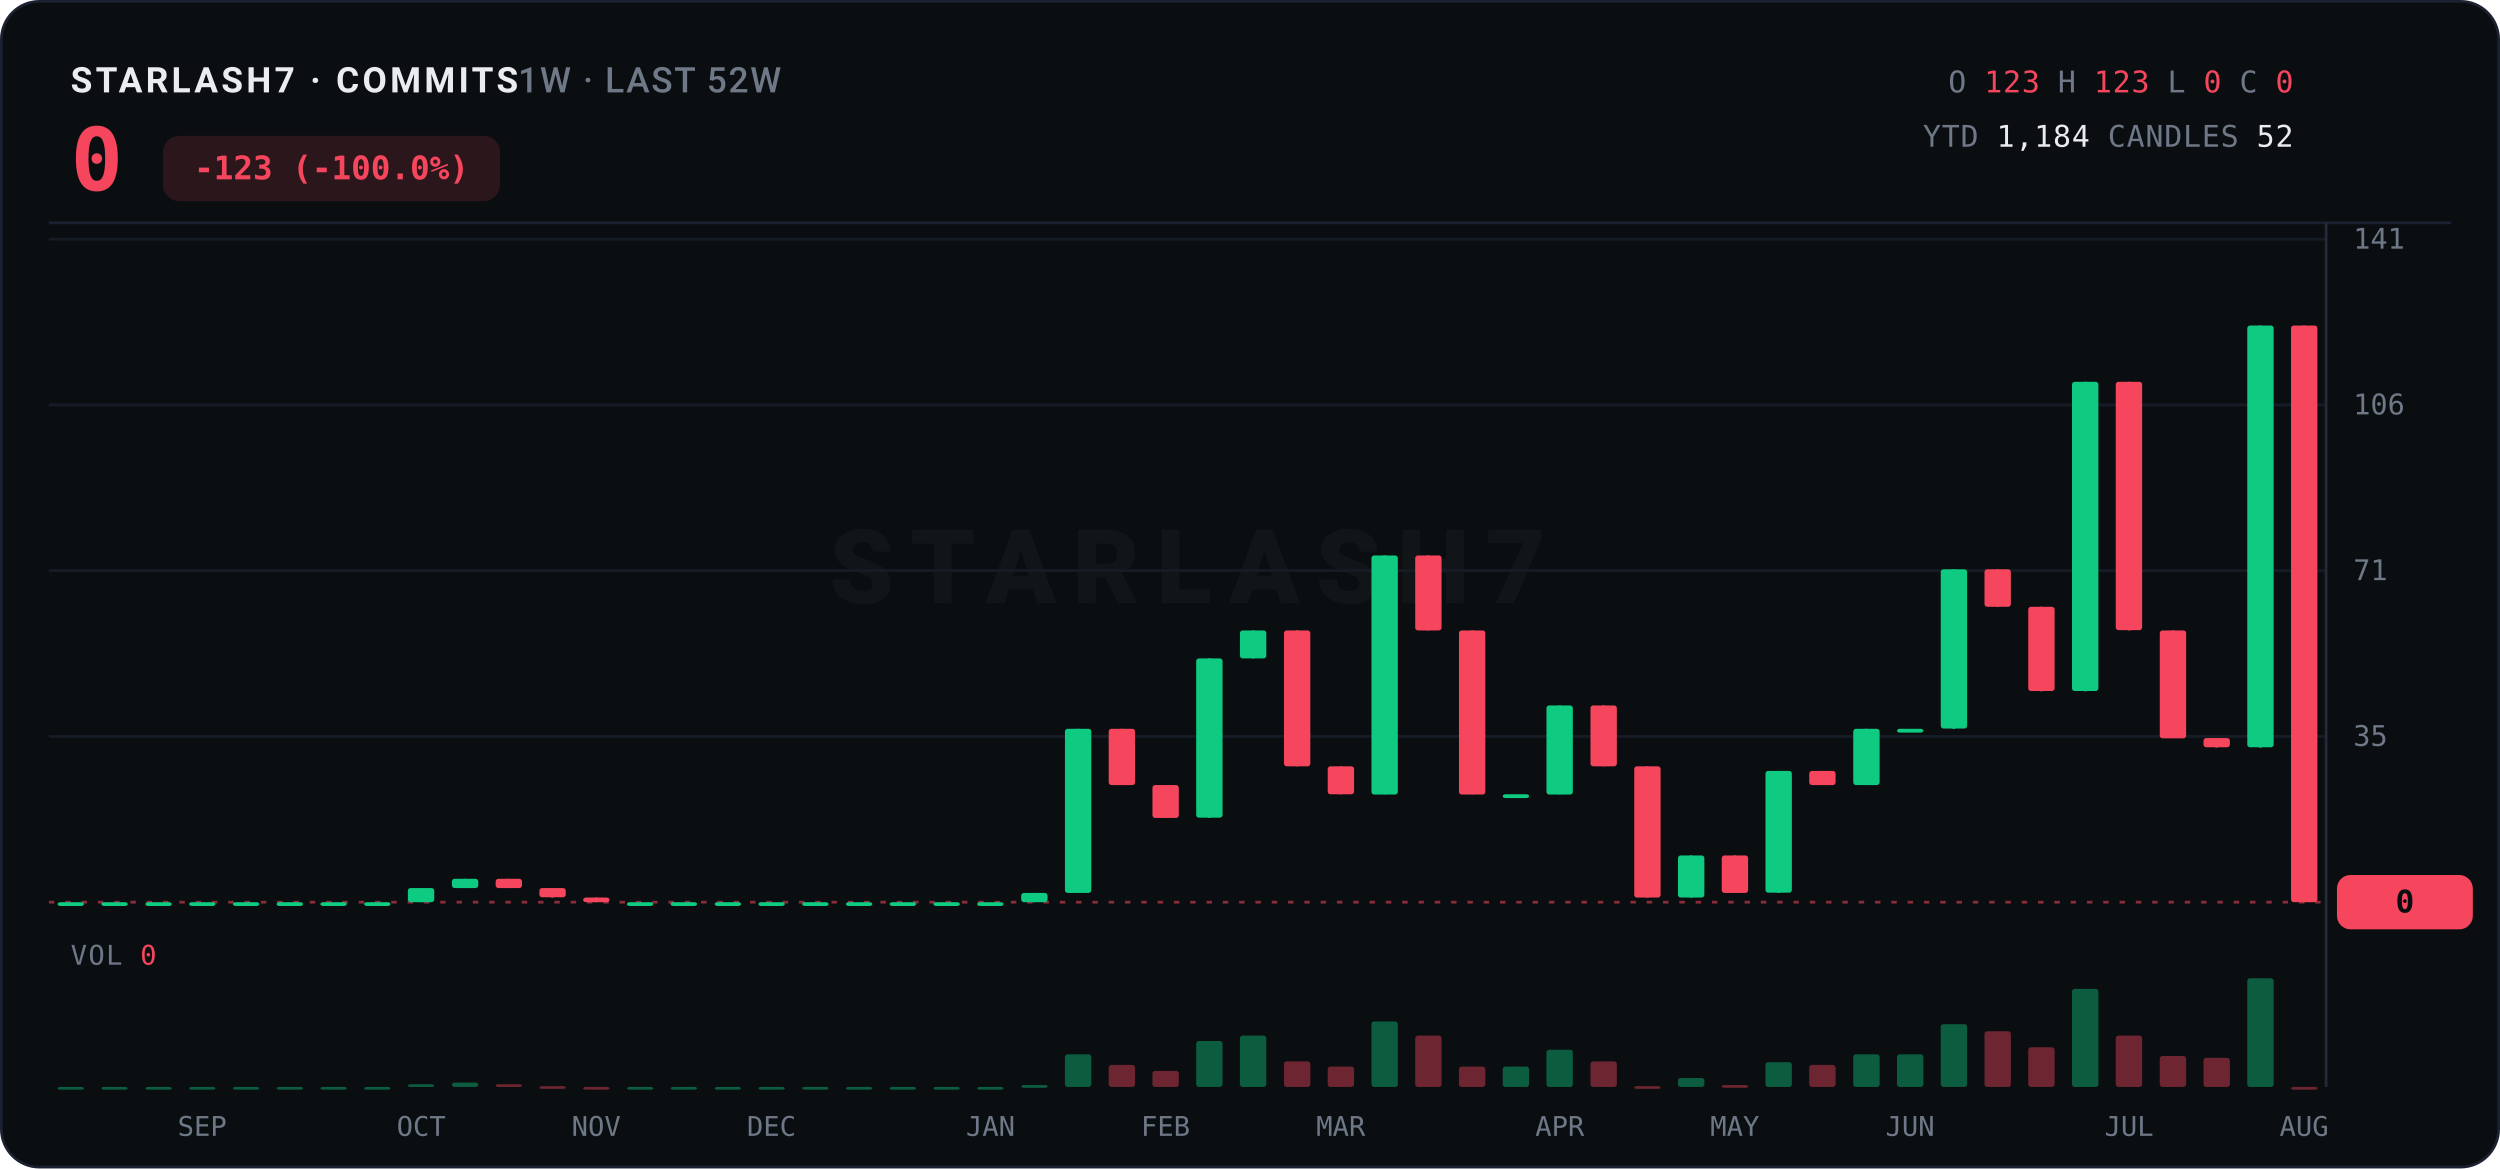
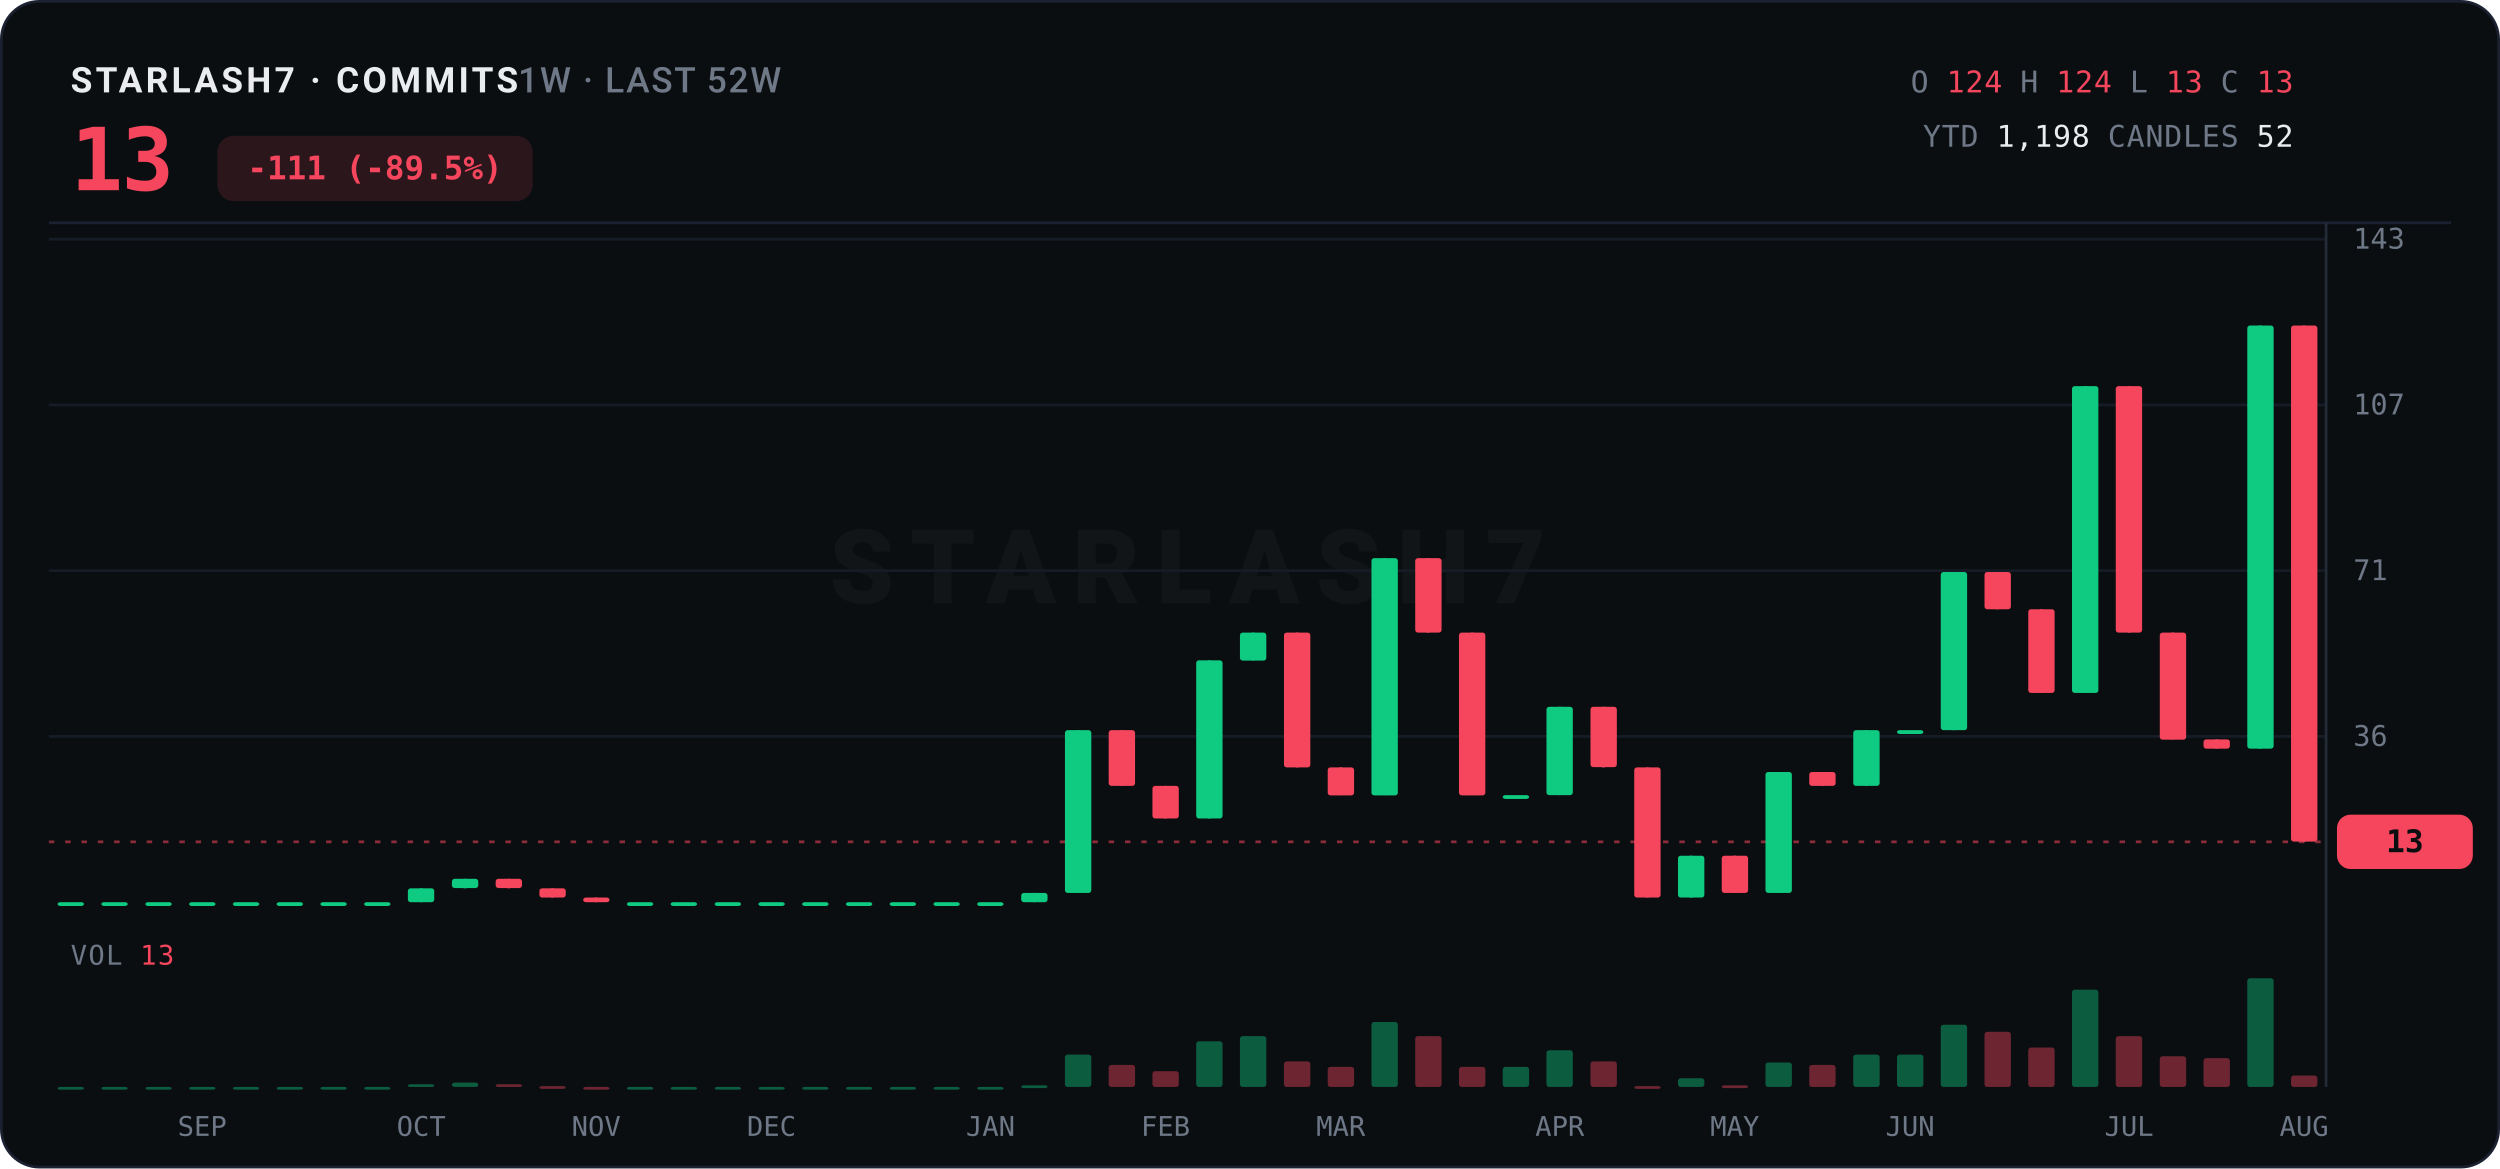
<svg xmlns="http://www.w3.org/2000/svg" width="920" height="430" viewBox="0 0 920 430">
  <rect x="0.5" y="0.5" width="919" height="429" rx="14" fill="#0B0E11" stroke="#1B2130" />
  <text x="26" y="34" font-family="ui-sans-serif,system-ui,-apple-system,'Segoe UI',Roboto,sans-serif" font-size="13" font-weight="700" letter-spacing="1.2" fill="#EAECEF">STARLASH7 · COMMITS<tspan fill="#6E7887" font-weight="500" letter-spacing="0.6">  1W · LAST 52W</tspan>
  </text>
-   <text x="26" y="70" font-family="ui-monospace,'SF Mono',SFMono-Regular,Menlo,Consolas,monospace" font-size="32" font-weight="800" fill="#F6465D" letter-spacing="-0.5">0</text>
-   <rect x="60" y="50" width="124" height="24" rx="6" fill="#F6465D" opacity="0.14" />
-   <text x="122" y="66" text-anchor="middle" font-family="ui-monospace,'SF Mono',SFMono-Regular,Menlo,Consolas,monospace" font-size="12" font-weight="700" fill="#F6465D">-123 (-100.0%)</text>
+   <text x="26" y="70" font-family="ui-monospace,'SF Mono',SFMono-Regular,Menlo,Consolas,monospace" font-size="32" font-weight="800" fill="#F6465D" letter-spacing="-0.5">13</text>
+   <rect x="80" y="50" width="116" height="24" rx="6" fill="#F6465D" opacity="0.14" />
+   <text x="138" y="66" text-anchor="middle" font-family="ui-monospace,'SF Mono',SFMono-Regular,Menlo,Consolas,monospace" font-size="12" font-weight="700" fill="#F6465D">-111 (-89.5%)</text>
  <text x="844" y="34" text-anchor="end" font-family="ui-monospace,'SF Mono',SFMono-Regular,Menlo,Consolas,monospace" font-size="11" letter-spacing="0.3">
    <tspan fill="#6E7887">O</tspan>
-     <tspan fill="#F6465D">123</tspan>
+     <tspan fill="#F6465D">124</tspan>
    <tspan fill="#6E7887">H</tspan>
-     <tspan fill="#F6465D">123</tspan>
+     <tspan fill="#F6465D">124</tspan>
    <tspan fill="#6E7887">L</tspan>
-     <tspan fill="#F6465D">0</tspan>
+     <tspan fill="#F6465D">13</tspan>
    <tspan fill="#6E7887">C</tspan>
-     <tspan fill="#F6465D">0</tspan>
+     <tspan fill="#F6465D">13</tspan>
  </text>
  <text x="844" y="54" text-anchor="end" font-family="ui-monospace,'SF Mono',SFMono-Regular,Menlo,Consolas,monospace" font-size="11" letter-spacing="0.3">
    <tspan fill="#6E7887">YTD</tspan>
-     <tspan fill="#EAECEF">1,184</tspan>
+     <tspan fill="#EAECEF">1,198</tspan>
    <tspan fill="#6E7887">CANDLES</tspan>
    <tspan fill="#EAECEF">52</tspan>
  </text>
  <line x1="18" y1="82" x2="902" y2="82" stroke="#1B2130" stroke-width="1" />
  <text x="437.0" y="222.0" text-anchor="middle" font-family="ui-sans-serif,system-ui,-apple-system,'Segoe UI',Roboto,sans-serif" font-size="38" font-weight="800" letter-spacing="6" fill="#EAECEF" opacity="0.035">STARLASH7</text>
  <line x1="18" y1="271.0" x2="856" y2="271.0" stroke="#161C26" stroke-width="1" />
-   <text x="866" y="274.5" font-family="ui-monospace,'SF Mono',SFMono-Regular,Menlo,Consolas,monospace" font-size="10.5" fill="#6E7887">35</text>
+   <text x="866" y="274.5" font-family="ui-monospace,'SF Mono',SFMono-Regular,Menlo,Consolas,monospace" font-size="10.5" fill="#6E7887">36</text>
  <line x1="18" y1="210.0" x2="856" y2="210.0" stroke="#161C26" stroke-width="1" />
  <text x="866" y="213.5" font-family="ui-monospace,'SF Mono',SFMono-Regular,Menlo,Consolas,monospace" font-size="10.5" fill="#6E7887">71</text>
  <line x1="18" y1="149.0" x2="856" y2="149.0" stroke="#161C26" stroke-width="1" />
-   <text x="866" y="152.5" font-family="ui-monospace,'SF Mono',SFMono-Regular,Menlo,Consolas,monospace" font-size="10.5" fill="#6E7887">106</text>
+   <text x="866" y="152.5" font-family="ui-monospace,'SF Mono',SFMono-Regular,Menlo,Consolas,monospace" font-size="10.5" fill="#6E7887">107</text>
  <line x1="18" y1="88.0" x2="856" y2="88.0" stroke="#161C26" stroke-width="1" />
-   <text x="866" y="91.5" font-family="ui-monospace,'SF Mono',SFMono-Regular,Menlo,Consolas,monospace" font-size="10.5" fill="#6E7887">141</text>
+   <text x="866" y="91.5" font-family="ui-monospace,'SF Mono',SFMono-Regular,Menlo,Consolas,monospace" font-size="10.5" fill="#6E7887">143</text>
  <line x1="856" y1="82" x2="856" y2="400" stroke="#242B38" stroke-width="1" />
-   <line x1="18" y1="332.0" x2="856" y2="332.0" stroke="#F6465D" stroke-width="1" stroke-dasharray="2 4" opacity="0.55" />
-   <rect x="860" y="322.0" width="50" height="20" rx="5" fill="#F6465D" />
-   <text x="885.0" y="335.8" text-anchor="middle" font-family="ui-monospace,'SF Mono',SFMono-Regular,Menlo,Consolas,monospace" font-size="11.5" font-weight="800" fill="#0B0E11">0</text>
+   <line x1="18" y1="309.8" x2="856" y2="309.8" stroke="#F6465D" stroke-width="1" stroke-dasharray="2 4" opacity="0.55" />
+   <rect x="860" y="299.8" width="50" height="20" rx="5" fill="#F6465D" />
+   <text x="885.0" y="313.6" text-anchor="middle" font-family="ui-monospace,'SF Mono',SFMono-Regular,Menlo,Consolas,monospace" font-size="11.5" font-weight="800" fill="#0B0E11">13</text>
  <line x1="26.1" y1="332.0" x2="26.1" y2="332.0" stroke="#0ECB81" stroke-width="1" />
  <rect x="21.2" y="332.0" width="9.7" height="1.4" rx="1" fill="#0ECB81" />
  <line x1="42.2" y1="332.0" x2="42.2" y2="332.0" stroke="#0ECB81" stroke-width="1" />
  <rect x="37.3" y="332.0" width="9.7" height="1.4" rx="1" fill="#0ECB81" />
  <line x1="58.3" y1="332.0" x2="58.3" y2="332.0" stroke="#0ECB81" stroke-width="1" />
  <rect x="53.5" y="332.0" width="9.7" height="1.4" rx="1" fill="#0ECB81" />
  <line x1="74.4" y1="332.0" x2="74.4" y2="332.0" stroke="#0ECB81" stroke-width="1" />
  <rect x="69.6" y="332.0" width="9.7" height="1.4" rx="1" fill="#0ECB81" />
  <line x1="90.5" y1="332.0" x2="90.5" y2="332.0" stroke="#0ECB81" stroke-width="1" />
  <rect x="85.7" y="332.0" width="9.7" height="1.4" rx="1" fill="#0ECB81" />
  <line x1="106.6" y1="332.0" x2="106.6" y2="332.0" stroke="#0ECB81" stroke-width="1" />
  <rect x="101.8" y="332.0" width="9.7" height="1.4" rx="1" fill="#0ECB81" />
  <line x1="122.8" y1="332.0" x2="122.8" y2="332.0" stroke="#0ECB81" stroke-width="1" />
  <rect x="117.9" y="332.0" width="9.7" height="1.4" rx="1" fill="#0ECB81" />
  <line x1="138.9" y1="332.0" x2="138.9" y2="332.0" stroke="#0ECB81" stroke-width="1" />
  <rect x="134.0" y="332.0" width="9.7" height="1.4" rx="1" fill="#0ECB81" />
-   <line x1="155.0" y1="326.8" x2="155.0" y2="332.0" stroke="#0ECB81" stroke-width="1" />
-   <rect x="150.1" y="326.8" width="9.7" height="5.2" rx="1" fill="#0ECB81" />
-   <line x1="171.1" y1="323.4" x2="171.1" y2="326.8" stroke="#0ECB81" stroke-width="1" />
+   <line x1="155.0" y1="326.9" x2="155.0" y2="332.0" stroke="#0ECB81" stroke-width="1" />
+   <rect x="150.1" y="326.9" width="9.7" height="5.1" rx="1" fill="#0ECB81" />
+   <line x1="171.1" y1="323.4" x2="171.1" y2="326.9" stroke="#0ECB81" stroke-width="1" />
  <rect x="166.3" y="323.4" width="9.7" height="3.4" rx="1" fill="#0ECB81" />
-   <line x1="187.2" y1="323.4" x2="187.2" y2="326.8" stroke="#F6465D" stroke-width="1" />
+   <line x1="187.2" y1="323.4" x2="187.2" y2="326.9" stroke="#F6465D" stroke-width="1" />
  <rect x="182.4" y="323.4" width="9.7" height="3.4" rx="1" fill="#F6465D" />
-   <line x1="203.3" y1="326.8" x2="203.3" y2="330.3" stroke="#F6465D" stroke-width="1" />
-   <rect x="198.5" y="326.8" width="9.7" height="3.4" rx="1" fill="#F6465D" />
+   <line x1="203.3" y1="326.9" x2="203.3" y2="330.3" stroke="#F6465D" stroke-width="1" />
+   <rect x="198.5" y="326.9" width="9.7" height="3.4" rx="1" fill="#F6465D" />
  <line x1="219.4" y1="330.3" x2="219.4" y2="332.0" stroke="#F6465D" stroke-width="1" />
  <rect x="214.6" y="330.3" width="9.7" height="1.7" rx="1" fill="#F6465D" />
  <line x1="235.6" y1="332.0" x2="235.6" y2="332.0" stroke="#0ECB81" stroke-width="1" />
  <rect x="230.7" y="332.0" width="9.7" height="1.4" rx="1" fill="#0ECB81" />
  <line x1="251.7" y1="332.0" x2="251.7" y2="332.0" stroke="#0ECB81" stroke-width="1" />
  <rect x="246.8" y="332.0" width="9.7" height="1.4" rx="1" fill="#0ECB81" />
  <line x1="267.8" y1="332.0" x2="267.8" y2="332.0" stroke="#0ECB81" stroke-width="1" />
  <rect x="263.0" y="332.0" width="9.7" height="1.4" rx="1" fill="#0ECB81" />
  <line x1="283.9" y1="332.0" x2="283.9" y2="332.0" stroke="#0ECB81" stroke-width="1" />
  <rect x="279.1" y="332.0" width="9.7" height="1.4" rx="1" fill="#0ECB81" />
  <line x1="300.0" y1="332.0" x2="300.0" y2="332.0" stroke="#0ECB81" stroke-width="1" />
  <rect x="295.2" y="332.0" width="9.7" height="1.4" rx="1" fill="#0ECB81" />
  <line x1="316.1" y1="332.0" x2="316.1" y2="332.0" stroke="#0ECB81" stroke-width="1" />
  <rect x="311.3" y="332.0" width="9.7" height="1.4" rx="1" fill="#0ECB81" />
  <line x1="332.3" y1="332.0" x2="332.3" y2="332.0" stroke="#0ECB81" stroke-width="1" />
  <rect x="327.4" y="332.0" width="9.7" height="1.4" rx="1" fill="#0ECB81" />
  <line x1="348.4" y1="332.0" x2="348.4" y2="332.0" stroke="#0ECB81" stroke-width="1" />
  <rect x="343.5" y="332.0" width="9.7" height="1.4" rx="1" fill="#0ECB81" />
  <line x1="364.5" y1="332.0" x2="364.5" y2="332.0" stroke="#0ECB81" stroke-width="1" />
  <rect x="359.6" y="332.0" width="9.7" height="1.4" rx="1" fill="#0ECB81" />
  <line x1="380.6" y1="328.6" x2="380.6" y2="332.0" stroke="#0ECB81" stroke-width="1" />
  <rect x="375.8" y="328.6" width="9.7" height="3.4" rx="1" fill="#0ECB81" />
-   <line x1="396.7" y1="268.2" x2="396.7" y2="328.6" stroke="#0ECB81" stroke-width="1" />
-   <rect x="391.9" y="268.2" width="9.7" height="60.4" rx="1" fill="#0ECB81" />
-   <line x1="412.8" y1="268.2" x2="412.8" y2="288.9" stroke="#F6465D" stroke-width="1" />
-   <rect x="408.0" y="268.2" width="9.7" height="20.7" rx="1" fill="#F6465D" />
-   <line x1="428.9" y1="288.9" x2="428.9" y2="301.0" stroke="#F6465D" stroke-width="1" />
-   <rect x="424.1" y="288.9" width="9.7" height="12.1" rx="1" fill="#F6465D" />
-   <line x1="445.1" y1="242.3" x2="445.1" y2="301.0" stroke="#0ECB81" stroke-width="1" />
-   <rect x="440.2" y="242.3" width="9.7" height="58.6" rx="1" fill="#0ECB81" />
-   <line x1="461.2" y1="232.0" x2="461.2" y2="242.3" stroke="#0ECB81" stroke-width="1" />
-   <rect x="456.3" y="232.0" width="9.7" height="10.3" rx="1" fill="#0ECB81" />
-   <line x1="477.3" y1="232.0" x2="477.3" y2="282.0" stroke="#F6465D" stroke-width="1" />
-   <rect x="472.5" y="232.0" width="9.7" height="50.0" rx="1" fill="#F6465D" />
-   <line x1="493.4" y1="282.0" x2="493.4" y2="292.3" stroke="#F6465D" stroke-width="1" />
-   <rect x="488.6" y="282.0" width="9.7" height="10.3" rx="1" fill="#F6465D" />
-   <line x1="509.5" y1="204.4" x2="509.5" y2="292.3" stroke="#0ECB81" stroke-width="1" />
-   <rect x="504.7" y="204.4" width="9.7" height="88.0" rx="1" fill="#0ECB81" />
-   <line x1="525.6" y1="204.4" x2="525.6" y2="232.0" stroke="#F6465D" stroke-width="1" />
-   <rect x="520.8" y="204.4" width="9.7" height="27.6" rx="1" fill="#F6465D" />
-   <line x1="541.8" y1="232.0" x2="541.8" y2="292.3" stroke="#F6465D" stroke-width="1" />
-   <rect x="536.9" y="232.0" width="9.7" height="60.4" rx="1" fill="#F6465D" />
-   <line x1="557.9" y1="292.3" x2="557.9" y2="292.3" stroke="#0ECB81" stroke-width="1" />
-   <rect x="553.0" y="292.3" width="9.7" height="1.4" rx="1" fill="#0ECB81" />
-   <line x1="574.0" y1="259.6" x2="574.0" y2="292.3" stroke="#0ECB81" stroke-width="1" />
-   <rect x="569.1" y="259.6" width="9.7" height="32.8" rx="1" fill="#0ECB81" />
-   <line x1="590.1" y1="259.6" x2="590.1" y2="282.0" stroke="#F6465D" stroke-width="1" />
-   <rect x="585.3" y="259.6" width="9.7" height="22.4" rx="1" fill="#F6465D" />
-   <line x1="606.2" y1="282.0" x2="606.2" y2="330.3" stroke="#F6465D" stroke-width="1" />
-   <rect x="601.4" y="282.0" width="9.7" height="48.3" rx="1" fill="#F6465D" />
-   <line x1="622.3" y1="314.8" x2="622.3" y2="330.3" stroke="#0ECB81" stroke-width="1" />
-   <rect x="617.5" y="314.8" width="9.7" height="15.5" rx="1" fill="#0ECB81" />
-   <line x1="638.4" y1="314.8" x2="638.4" y2="328.6" stroke="#F6465D" stroke-width="1" />
-   <rect x="633.6" y="314.8" width="9.7" height="13.8" rx="1" fill="#F6465D" />
-   <line x1="654.6" y1="283.7" x2="654.6" y2="328.6" stroke="#0ECB81" stroke-width="1" />
-   <rect x="649.7" y="283.7" width="9.7" height="44.8" rx="1" fill="#0ECB81" />
-   <line x1="670.7" y1="283.7" x2="670.7" y2="288.9" stroke="#F6465D" stroke-width="1" />
-   <rect x="665.8" y="283.7" width="9.7" height="5.2" rx="1" fill="#F6465D" />
-   <line x1="686.8" y1="268.2" x2="686.8" y2="288.9" stroke="#0ECB81" stroke-width="1" />
-   <rect x="682.0" y="268.2" width="9.7" height="20.7" rx="1" fill="#0ECB81" />
-   <line x1="702.9" y1="268.2" x2="702.9" y2="268.2" stroke="#0ECB81" stroke-width="1" />
-   <rect x="698.1" y="268.2" width="9.7" height="1.4" rx="1" fill="#0ECB81" />
-   <line x1="719.0" y1="209.5" x2="719.0" y2="268.2" stroke="#0ECB81" stroke-width="1" />
-   <rect x="714.2" y="209.5" width="9.7" height="58.6" rx="1" fill="#0ECB81" />
-   <line x1="735.1" y1="209.5" x2="735.1" y2="223.3" stroke="#F6465D" stroke-width="1" />
-   <rect x="730.3" y="209.5" width="9.7" height="13.8" rx="1" fill="#F6465D" />
-   <line x1="751.2" y1="223.3" x2="751.2" y2="254.4" stroke="#F6465D" stroke-width="1" />
-   <rect x="746.4" y="223.3" width="9.7" height="31.0" rx="1" fill="#F6465D" />
-   <line x1="767.4" y1="140.5" x2="767.4" y2="254.4" stroke="#0ECB81" stroke-width="1" />
-   <rect x="762.5" y="140.5" width="9.7" height="113.8" rx="1" fill="#0ECB81" />
-   <line x1="783.5" y1="140.5" x2="783.5" y2="232.0" stroke="#F6465D" stroke-width="1" />
-   <rect x="778.6" y="140.5" width="9.7" height="91.4" rx="1" fill="#F6465D" />
-   <line x1="799.6" y1="232.0" x2="799.6" y2="271.6" stroke="#F6465D" stroke-width="1" />
-   <rect x="794.8" y="232.0" width="9.7" height="39.7" rx="1" fill="#F6465D" />
-   <line x1="815.7" y1="271.6" x2="815.7" y2="275.1" stroke="#F6465D" stroke-width="1" />
-   <rect x="810.9" y="271.6" width="9.7" height="3.4" rx="1" fill="#F6465D" />
-   <line x1="831.8" y1="119.8" x2="831.8" y2="275.1" stroke="#0ECB81" stroke-width="1" />
-   <rect x="827.0" y="119.8" width="9.7" height="155.2" rx="1" fill="#0ECB81" />
-   <line x1="847.9" y1="119.8" x2="847.9" y2="332.0" stroke="#F6465D" stroke-width="1" />
-   <rect x="843.1" y="119.8" width="9.7" height="212.2" rx="1" fill="#F6465D" />
-   <text x="26" y="355" font-family="ui-monospace,'SF Mono',SFMono-Regular,Menlo,Consolas,monospace" font-size="10" letter-spacing="0.5" fill="#6E7887">VOL <tspan fill="#F6465D">0</tspan>
+   <line x1="396.7" y1="268.7" x2="396.7" y2="328.6" stroke="#0ECB81" stroke-width="1" />
+   <rect x="391.9" y="268.7" width="9.7" height="59.9" rx="1" fill="#0ECB81" />
+   <line x1="412.8" y1="268.7" x2="412.8" y2="289.2" stroke="#F6465D" stroke-width="1" />
+   <rect x="408.0" y="268.7" width="9.7" height="20.5" rx="1" fill="#F6465D" />
+   <line x1="428.9" y1="289.2" x2="428.9" y2="301.2" stroke="#F6465D" stroke-width="1" />
+   <rect x="424.1" y="289.2" width="9.7" height="12.0" rx="1" fill="#F6465D" />
+   <line x1="445.1" y1="243.0" x2="445.1" y2="301.2" stroke="#0ECB81" stroke-width="1" />
+   <rect x="440.2" y="243.0" width="9.7" height="58.2" rx="1" fill="#0ECB81" />
+   <line x1="461.2" y1="232.8" x2="461.2" y2="243.0" stroke="#0ECB81" stroke-width="1" />
+   <rect x="456.3" y="232.8" width="9.7" height="10.3" rx="1" fill="#0ECB81" />
+   <line x1="477.3" y1="232.8" x2="477.3" y2="282.4" stroke="#F6465D" stroke-width="1" />
+   <rect x="472.5" y="232.8" width="9.7" height="49.6" rx="1" fill="#F6465D" />
+   <line x1="493.4" y1="282.4" x2="493.4" y2="292.6" stroke="#F6465D" stroke-width="1" />
+   <rect x="488.6" y="282.4" width="9.7" height="10.3" rx="1" fill="#F6465D" />
+   <line x1="509.5" y1="205.4" x2="509.5" y2="292.6" stroke="#0ECB81" stroke-width="1" />
+   <rect x="504.7" y="205.4" width="9.7" height="87.3" rx="1" fill="#0ECB81" />
+   <line x1="525.6" y1="205.4" x2="525.6" y2="232.8" stroke="#F6465D" stroke-width="1" />
+   <rect x="520.8" y="205.4" width="9.7" height="27.4" rx="1" fill="#F6465D" />
+   <line x1="541.8" y1="232.8" x2="541.8" y2="292.6" stroke="#F6465D" stroke-width="1" />
+   <rect x="536.9" y="232.8" width="9.7" height="59.9" rx="1" fill="#F6465D" />
+   <line x1="557.9" y1="292.6" x2="557.9" y2="292.6" stroke="#0ECB81" stroke-width="1" />
+   <rect x="553.0" y="292.6" width="9.7" height="1.4" rx="1" fill="#0ECB81" />
+   <line x1="574.0" y1="260.1" x2="574.0" y2="292.6" stroke="#0ECB81" stroke-width="1" />
+   <rect x="569.1" y="260.1" width="9.7" height="32.5" rx="1" fill="#0ECB81" />
+   <line x1="590.1" y1="260.1" x2="590.1" y2="282.4" stroke="#F6465D" stroke-width="1" />
+   <rect x="585.3" y="260.1" width="9.7" height="22.2" rx="1" fill="#F6465D" />
+   <line x1="606.2" y1="282.4" x2="606.2" y2="330.3" stroke="#F6465D" stroke-width="1" />
+   <rect x="601.4" y="282.4" width="9.7" height="47.9" rx="1" fill="#F6465D" />
+   <line x1="622.3" y1="314.9" x2="622.3" y2="330.3" stroke="#0ECB81" stroke-width="1" />
+   <rect x="617.5" y="314.9" width="9.7" height="15.4" rx="1" fill="#0ECB81" />
+   <line x1="638.4" y1="314.9" x2="638.4" y2="328.6" stroke="#F6465D" stroke-width="1" />
+   <rect x="633.6" y="314.9" width="9.7" height="13.7" rx="1" fill="#F6465D" />
+   <line x1="654.6" y1="284.1" x2="654.6" y2="328.6" stroke="#0ECB81" stroke-width="1" />
+   <rect x="649.7" y="284.1" width="9.7" height="44.5" rx="1" fill="#0ECB81" />
+   <line x1="670.7" y1="284.1" x2="670.7" y2="289.2" stroke="#F6465D" stroke-width="1" />
+   <rect x="665.8" y="284.1" width="9.7" height="5.1" rx="1" fill="#F6465D" />
+   <line x1="686.8" y1="268.7" x2="686.8" y2="289.2" stroke="#0ECB81" stroke-width="1" />
+   <rect x="682.0" y="268.7" width="9.7" height="20.5" rx="1" fill="#0ECB81" />
+   <line x1="702.9" y1="268.7" x2="702.9" y2="268.7" stroke="#0ECB81" stroke-width="1" />
+   <rect x="698.1" y="268.7" width="9.7" height="1.4" rx="1" fill="#0ECB81" />
+   <line x1="719.0" y1="210.5" x2="719.0" y2="268.7" stroke="#0ECB81" stroke-width="1" />
+   <rect x="714.2" y="210.5" width="9.7" height="58.2" rx="1" fill="#0ECB81" />
+   <line x1="735.1" y1="210.5" x2="735.1" y2="224.2" stroke="#F6465D" stroke-width="1" />
+   <rect x="730.3" y="210.5" width="9.7" height="13.7" rx="1" fill="#F6465D" />
+   <line x1="751.2" y1="224.2" x2="751.2" y2="255.0" stroke="#F6465D" stroke-width="1" />
+   <rect x="746.4" y="224.2" width="9.7" height="30.8" rx="1" fill="#F6465D" />
+   <line x1="767.4" y1="142.1" x2="767.4" y2="255.0" stroke="#0ECB81" stroke-width="1" />
+   <rect x="762.5" y="142.1" width="9.7" height="112.9" rx="1" fill="#0ECB81" />
+   <line x1="783.5" y1="142.1" x2="783.5" y2="232.8" stroke="#F6465D" stroke-width="1" />
+   <rect x="778.6" y="142.1" width="9.7" height="90.7" rx="1" fill="#F6465D" />
+   <line x1="799.6" y1="232.8" x2="799.6" y2="272.1" stroke="#F6465D" stroke-width="1" />
+   <rect x="794.8" y="232.8" width="9.7" height="39.4" rx="1" fill="#F6465D" />
+   <line x1="815.7" y1="272.1" x2="815.7" y2="275.5" stroke="#F6465D" stroke-width="1" />
+   <rect x="810.9" y="272.1" width="9.7" height="3.4" rx="1" fill="#F6465D" />
+   <line x1="831.8" y1="119.8" x2="831.8" y2="275.5" stroke="#0ECB81" stroke-width="1" />
+   <rect x="827.0" y="119.8" width="9.7" height="155.7" rx="1" fill="#0ECB81" />
+   <line x1="847.9" y1="119.8" x2="847.9" y2="309.8" stroke="#F6465D" stroke-width="1" />
+   <rect x="843.1" y="119.8" width="9.7" height="189.9" rx="1" fill="#F6465D" />
+   <text x="26" y="355" font-family="ui-monospace,'SF Mono',SFMono-Regular,Menlo,Consolas,monospace" font-size="10" letter-spacing="0.5" fill="#6E7887">VOL <tspan fill="#F6465D">13</tspan>
  </text>
  <rect x="21.2" y="400.0" width="9.7" height="1.0" rx="1" fill="#0ECB81" opacity="0.42" />
  <rect x="37.3" y="400.0" width="9.7" height="1.0" rx="1" fill="#0ECB81" opacity="0.42" />
  <rect x="53.5" y="400.0" width="9.7" height="1.0" rx="1" fill="#0ECB81" opacity="0.42" />
  <rect x="69.6" y="400.0" width="9.7" height="1.0" rx="1" fill="#0ECB81" opacity="0.42" />
  <rect x="85.7" y="400.0" width="9.7" height="1.0" rx="1" fill="#0ECB81" opacity="0.42" />
  <rect x="101.8" y="400.0" width="9.7" height="1.0" rx="1" fill="#0ECB81" opacity="0.42" />
  <rect x="117.9" y="400.0" width="9.7" height="1.0" rx="1" fill="#0ECB81" opacity="0.42" />
  <rect x="134.0" y="400.0" width="9.7" height="1.0" rx="1" fill="#0ECB81" opacity="0.42" />
  <rect x="150.1" y="399.0" width="9.7" height="1.0" rx="1" fill="#0ECB81" opacity="0.42" />
  <rect x="166.3" y="398.4" width="9.7" height="1.6" rx="1" fill="#0ECB81" opacity="0.42" />
  <rect x="182.4" y="399.0" width="9.7" height="1.0" rx="1" fill="#F6465D" opacity="0.42" />
  <rect x="198.5" y="399.7" width="9.7" height="1.0" rx="1" fill="#F6465D" opacity="0.42" />
  <rect x="214.6" y="400.0" width="9.7" height="1.0" rx="1" fill="#F6465D" opacity="0.42" />
  <rect x="230.7" y="400.0" width="9.7" height="1.0" rx="1" fill="#0ECB81" opacity="0.42" />
  <rect x="246.8" y="400.0" width="9.7" height="1.0" rx="1" fill="#0ECB81" opacity="0.42" />
  <rect x="263.0" y="400.0" width="9.7" height="1.0" rx="1" fill="#0ECB81" opacity="0.42" />
  <rect x="279.1" y="400.0" width="9.7" height="1.0" rx="1" fill="#0ECB81" opacity="0.42" />
  <rect x="295.2" y="400.0" width="9.7" height="1.0" rx="1" fill="#0ECB81" opacity="0.42" />
  <rect x="311.3" y="400.0" width="9.7" height="1.0" rx="1" fill="#0ECB81" opacity="0.42" />
  <rect x="327.4" y="400.0" width="9.7" height="1.0" rx="1" fill="#0ECB81" opacity="0.42" />
  <rect x="343.5" y="400.0" width="9.7" height="1.0" rx="1" fill="#0ECB81" opacity="0.42" />
  <rect x="359.6" y="400.0" width="9.7" height="1.0" rx="1" fill="#0ECB81" opacity="0.42" />
-   <rect x="375.8" y="399.3" width="9.7" height="1.0" rx="1" fill="#0ECB81" opacity="0.42" />
-   <rect x="391.9" y="388.0" width="9.7" height="12.0" rx="1" fill="#0ECB81" opacity="0.42" />
+   <rect x="375.8" y="399.4" width="9.7" height="1.0" rx="1" fill="#0ECB81" opacity="0.42" />
+   <rect x="391.9" y="388.1" width="9.7" height="11.9" rx="1" fill="#0ECB81" opacity="0.42" />
  <rect x="408.0" y="391.9" width="9.7" height="8.1" rx="1" fill="#F6465D" opacity="0.42" />
-   <rect x="424.1" y="394.1" width="9.7" height="5.9" rx="1" fill="#F6465D" opacity="0.42" />
-   <rect x="440.2" y="383.1" width="9.7" height="16.9" rx="1" fill="#0ECB81" opacity="0.42" />
-   <rect x="456.3" y="381.1" width="9.7" height="18.9" rx="1" fill="#0ECB81" opacity="0.42" />
+   <rect x="424.1" y="394.2" width="9.7" height="5.8" rx="1" fill="#F6465D" opacity="0.42" />
+   <rect x="440.2" y="383.2" width="9.7" height="16.8" rx="1" fill="#0ECB81" opacity="0.42" />
+   <rect x="456.3" y="381.3" width="9.7" height="18.7" rx="1" fill="#0ECB81" opacity="0.42" />
  <rect x="472.5" y="390.6" width="9.7" height="9.4" rx="1" fill="#F6465D" opacity="0.42" />
-   <rect x="488.6" y="392.5" width="9.7" height="7.5" rx="1" fill="#F6465D" opacity="0.42" />
-   <rect x="504.7" y="375.9" width="9.7" height="24.1" rx="1" fill="#0ECB81" opacity="0.42" />
-   <rect x="520.8" y="381.1" width="9.7" height="18.9" rx="1" fill="#F6465D" opacity="0.42" />
-   <rect x="536.9" y="392.5" width="9.7" height="7.5" rx="1" fill="#F6465D" opacity="0.42" />
-   <rect x="553.0" y="392.5" width="9.7" height="7.5" rx="1" fill="#0ECB81" opacity="0.42" />
-   <rect x="569.1" y="386.3" width="9.7" height="13.7" rx="1" fill="#0ECB81" opacity="0.42" />
+   <rect x="488.6" y="392.6" width="9.7" height="7.4" rx="1" fill="#F6465D" opacity="0.42" />
+   <rect x="504.7" y="376.1" width="9.7" height="23.9" rx="1" fill="#0ECB81" opacity="0.42" />
+   <rect x="520.8" y="381.3" width="9.7" height="18.7" rx="1" fill="#F6465D" opacity="0.42" />
+   <rect x="536.9" y="392.6" width="9.7" height="7.4" rx="1" fill="#F6465D" opacity="0.42" />
+   <rect x="553.0" y="392.6" width="9.7" height="7.4" rx="1" fill="#0ECB81" opacity="0.42" />
+   <rect x="569.1" y="386.5" width="9.7" height="13.5" rx="1" fill="#0ECB81" opacity="0.42" />
  <rect x="585.3" y="390.6" width="9.7" height="9.4" rx="1" fill="#F6465D" opacity="0.42" />
  <rect x="601.4" y="399.7" width="9.7" height="1.0" rx="1" fill="#F6465D" opacity="0.42" />
-   <rect x="617.5" y="396.7" width="9.7" height="3.3" rx="1" fill="#0ECB81" opacity="0.42" />
-   <rect x="633.6" y="399.3" width="9.7" height="1.0" rx="1" fill="#F6465D" opacity="0.42" />
-   <rect x="649.7" y="390.9" width="9.7" height="9.1" rx="1" fill="#0ECB81" opacity="0.42" />
+   <rect x="617.5" y="396.8" width="9.7" height="3.2" rx="1" fill="#0ECB81" opacity="0.42" />
+   <rect x="633.6" y="399.4" width="9.7" height="1.0" rx="1" fill="#F6465D" opacity="0.42" />
+   <rect x="649.7" y="391.0" width="9.7" height="9.0" rx="1" fill="#0ECB81" opacity="0.42" />
  <rect x="665.8" y="391.9" width="9.7" height="8.1" rx="1" fill="#F6465D" opacity="0.42" />
-   <rect x="682.0" y="388.0" width="9.7" height="12.0" rx="1" fill="#0ECB81" opacity="0.42" />
-   <rect x="698.1" y="388.0" width="9.7" height="12.0" rx="1" fill="#0ECB81" opacity="0.42" />
-   <rect x="714.2" y="376.9" width="9.7" height="23.1" rx="1" fill="#0ECB81" opacity="0.42" />
-   <rect x="730.3" y="379.5" width="9.7" height="20.5" rx="1" fill="#F6465D" opacity="0.42" />
-   <rect x="746.4" y="385.4" width="9.7" height="14.6" rx="1" fill="#F6465D" opacity="0.42" />
-   <rect x="762.5" y="363.9" width="9.7" height="36.1" rx="1" fill="#0ECB81" opacity="0.42" />
-   <rect x="778.6" y="381.1" width="9.7" height="18.9" rx="1" fill="#F6465D" opacity="0.42" />
-   <rect x="794.8" y="388.6" width="9.7" height="11.4" rx="1" fill="#F6465D" opacity="0.42" />
-   <rect x="810.9" y="389.3" width="9.7" height="10.7" rx="1" fill="#F6465D" opacity="0.42" />
+   <rect x="682.0" y="388.1" width="9.7" height="11.9" rx="1" fill="#0ECB81" opacity="0.42" />
+   <rect x="698.1" y="388.1" width="9.7" height="11.9" rx="1" fill="#0ECB81" opacity="0.42" />
+   <rect x="714.2" y="377.1" width="9.7" height="22.9" rx="1" fill="#0ECB81" opacity="0.42" />
+   <rect x="730.3" y="379.7" width="9.7" height="20.3" rx="1" fill="#F6465D" opacity="0.42" />
+   <rect x="746.4" y="385.5" width="9.7" height="14.5" rx="1" fill="#F6465D" opacity="0.42" />
+   <rect x="762.5" y="364.2" width="9.7" height="35.8" rx="1" fill="#0ECB81" opacity="0.42" />
+   <rect x="778.6" y="381.3" width="9.7" height="18.7" rx="1" fill="#F6465D" opacity="0.42" />
+   <rect x="794.8" y="388.7" width="9.7" height="11.3" rx="1" fill="#F6465D" opacity="0.42" />
+   <rect x="810.9" y="389.4" width="9.7" height="10.6" rx="1" fill="#F6465D" opacity="0.42" />
  <rect x="827.0" y="360.0" width="9.7" height="40.0" rx="1" fill="#0ECB81" opacity="0.42" />
-   <rect x="843.1" y="400.0" width="9.7" height="1.0" rx="1" fill="#F6465D" opacity="0.42" />
+   <rect x="843.1" y="395.8" width="9.7" height="4.2" rx="1" fill="#F6465D" opacity="0.42" />
  <text x="74.4" y="418" text-anchor="middle" font-family="ui-monospace,'SF Mono',SFMono-Regular,Menlo,Consolas,monospace" font-size="10" fill="#6E7887">SEP</text>
  <text x="155.0" y="418" text-anchor="middle" font-family="ui-monospace,'SF Mono',SFMono-Regular,Menlo,Consolas,monospace" font-size="10" fill="#6E7887">OCT</text>
  <text x="219.4" y="418" text-anchor="middle" font-family="ui-monospace,'SF Mono',SFMono-Regular,Menlo,Consolas,monospace" font-size="10" fill="#6E7887">NOV</text>
  <text x="283.9" y="418" text-anchor="middle" font-family="ui-monospace,'SF Mono',SFMono-Regular,Menlo,Consolas,monospace" font-size="10" fill="#6E7887">DEC</text>
  <text x="364.5" y="418" text-anchor="middle" font-family="ui-monospace,'SF Mono',SFMono-Regular,Menlo,Consolas,monospace" font-size="10" fill="#6E7887">JAN</text>
  <text x="428.9" y="418" text-anchor="middle" font-family="ui-monospace,'SF Mono',SFMono-Regular,Menlo,Consolas,monospace" font-size="10" fill="#6E7887">FEB</text>
  <text x="493.4" y="418" text-anchor="middle" font-family="ui-monospace,'SF Mono',SFMono-Regular,Menlo,Consolas,monospace" font-size="10" fill="#6E7887">MAR</text>
  <text x="574.0" y="418" text-anchor="middle" font-family="ui-monospace,'SF Mono',SFMono-Regular,Menlo,Consolas,monospace" font-size="10" fill="#6E7887">APR</text>
  <text x="638.4" y="418" text-anchor="middle" font-family="ui-monospace,'SF Mono',SFMono-Regular,Menlo,Consolas,monospace" font-size="10" fill="#6E7887">MAY</text>
  <text x="702.9" y="418" text-anchor="middle" font-family="ui-monospace,'SF Mono',SFMono-Regular,Menlo,Consolas,monospace" font-size="10" fill="#6E7887">JUN</text>
  <text x="783.5" y="418" text-anchor="middle" font-family="ui-monospace,'SF Mono',SFMono-Regular,Menlo,Consolas,monospace" font-size="10" fill="#6E7887">JUL</text>
  <text x="847.9" y="418" text-anchor="middle" font-family="ui-monospace,'SF Mono',SFMono-Regular,Menlo,Consolas,monospace" font-size="10" fill="#6E7887">AUG</text>
</svg>
